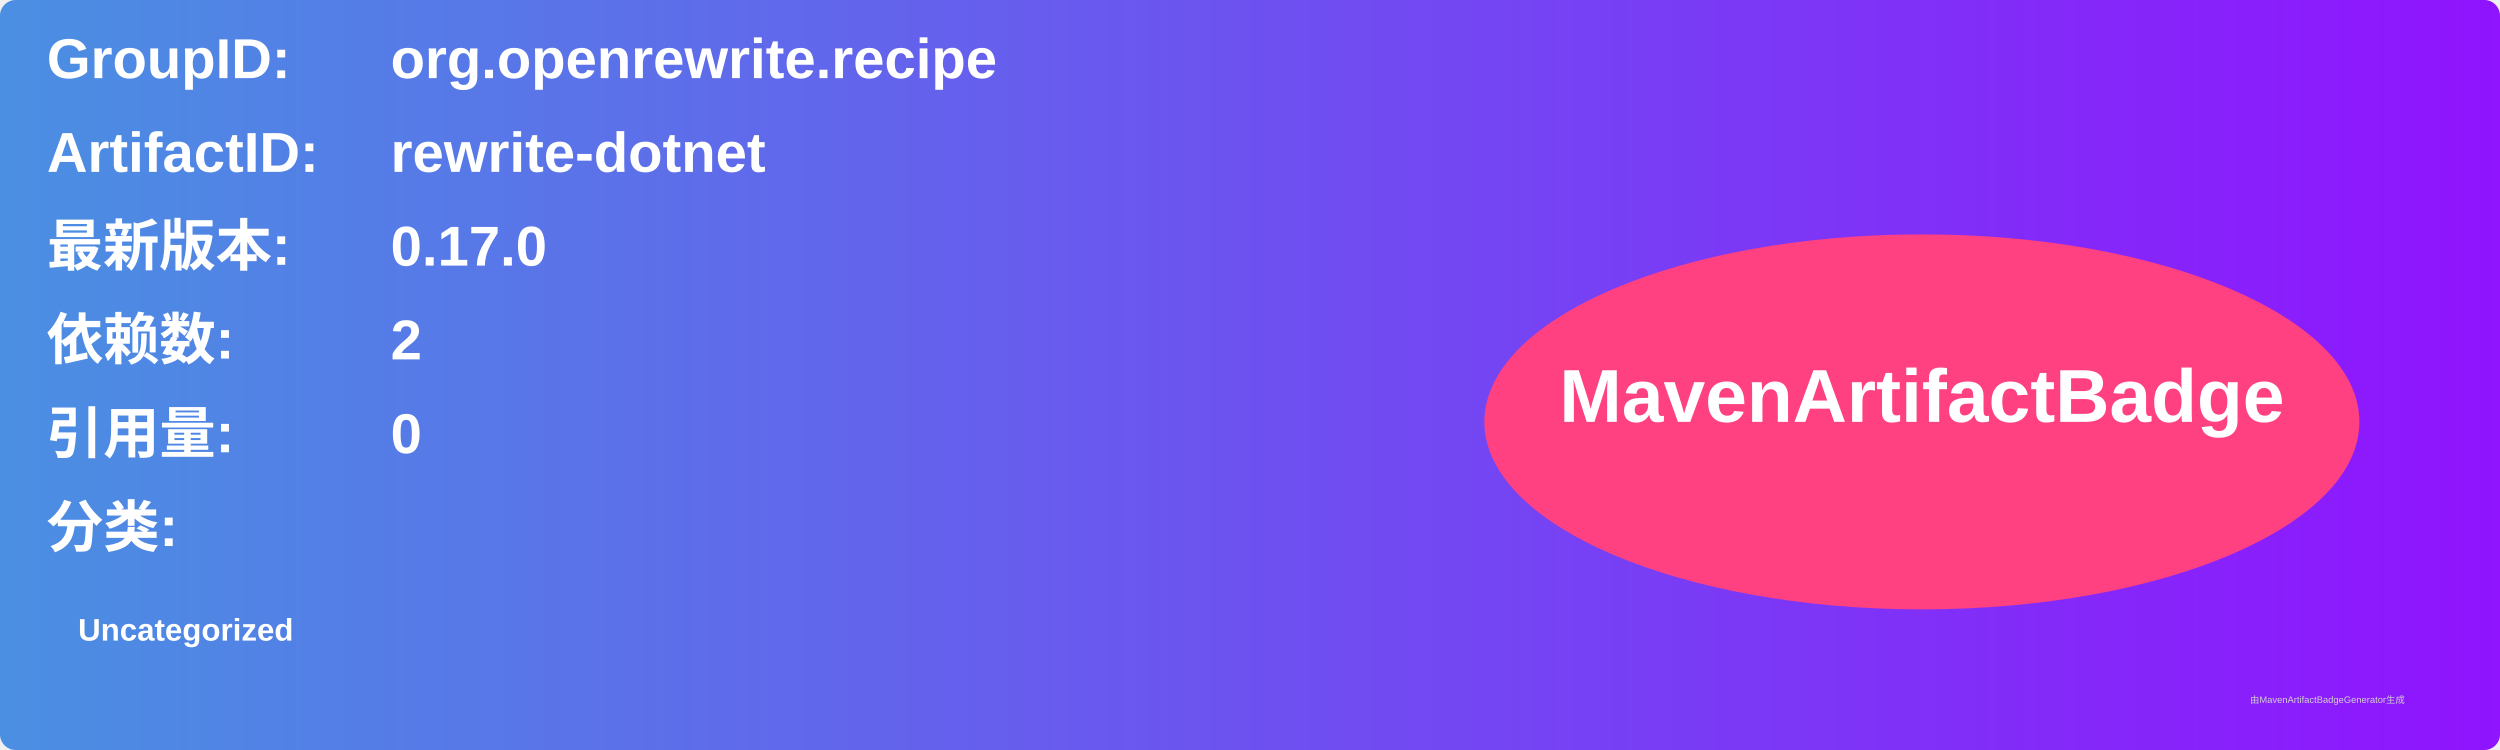
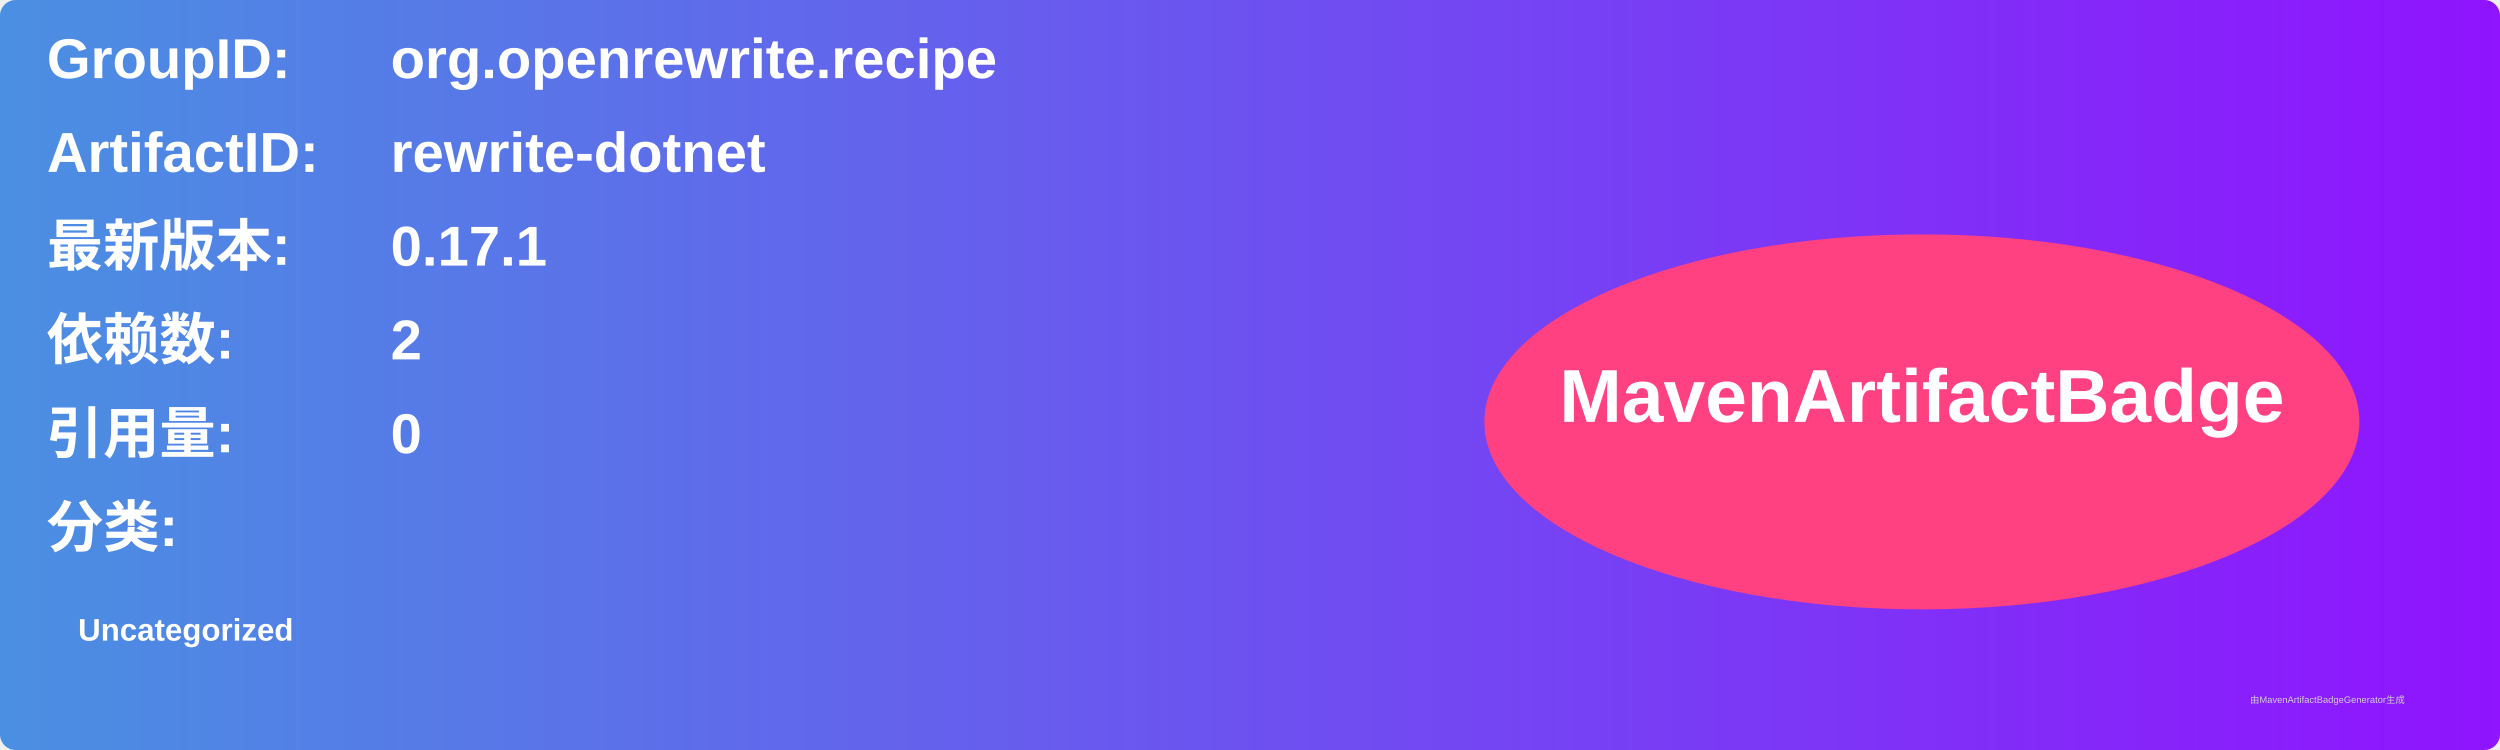
<svg xmlns="http://www.w3.org/2000/svg" width="800" height="240" viewBox="0 0 800 240">
  <linearGradient id="grad" x1="0%" y1="0%" x2="100%" y2="0%">
    <stop offset="0%" stop-color="#4a90e2" />
    <stop offset="100%" stop-color="#9013fe" />
  </linearGradient>
  <rect width="100%" height="100%" rx="5" ry="5" fill="url(#grad)" />
  <g transform="translate(15, 15)">
    <text x="0" y="10" font-family="Arial" font-size="18" fill="white" font-weight="bold" width="260">GroupID:</text>
    <text x="110" y="10" font-family="Arial" font-size="18" fill="white" font-weight="bold" width="460">org.openrewrite.recipe</text>
    <text x="0" y="40" font-family="Arial" font-size="18" fill="white" font-weight="bold" width="260">ArtifactID:</text>
    <text x="110" y="40" font-family="Arial" font-size="18" fill="white" font-weight="bold" width="460">rewrite-dotnet</text>
    <text x="0" y="70" font-family="Arial" font-size="18" fill="white" font-weight="bold">最新版本:</text>
    <text x="110" y="70" font-family="Arial" font-size="18" fill="white" font-weight="bold">
-       <tspan font-weight="bold">0.17.0</tspan>
+       <tspan font-weight="bold">0.17.1</tspan>
    </text>
    <text x="0" y="100" font-family="Arial" font-size="18" fill="white" font-weight="bold">依赖数: </text>
    <text x="110" y="100" font-family="Arial" font-size="18" fill="white">
      <tspan font-weight="bold">2</tspan>
    </text>
    <text x="0" y="130" font-family="Arial" font-size="18" fill="white" font-weight="bold">引用量: </text>
    <text x="110" y="130" font-family="Arial" font-size="18" fill="white">
      <tspan font-weight="bold">0</tspan>
    </text>
    <text x="0" y="160" font-family="Arial" font-size="18" fill="white" font-weight="bold">分类:</text>
    <text x="10" y="190" font-family="Arial" font-size="10" fill="white">
      <tspan font-weight="bold">Uncategorized</tspan>
    </text>
    <ellipse cx="600" cy="120" rx="140" ry="60" fill="#ff4081" />
    <text x="600" y="120" text-anchor="middle" font-family="Arial" font-size="24" fill="white" font-weight="bold">MavenArtifactBadge</text>
  </g>
  <text x="720" y="225" font-family="Arial" font-size="3" fill="#d0d0d0">由MavenArtifactBadgeGenerator生成</text>
</svg>
